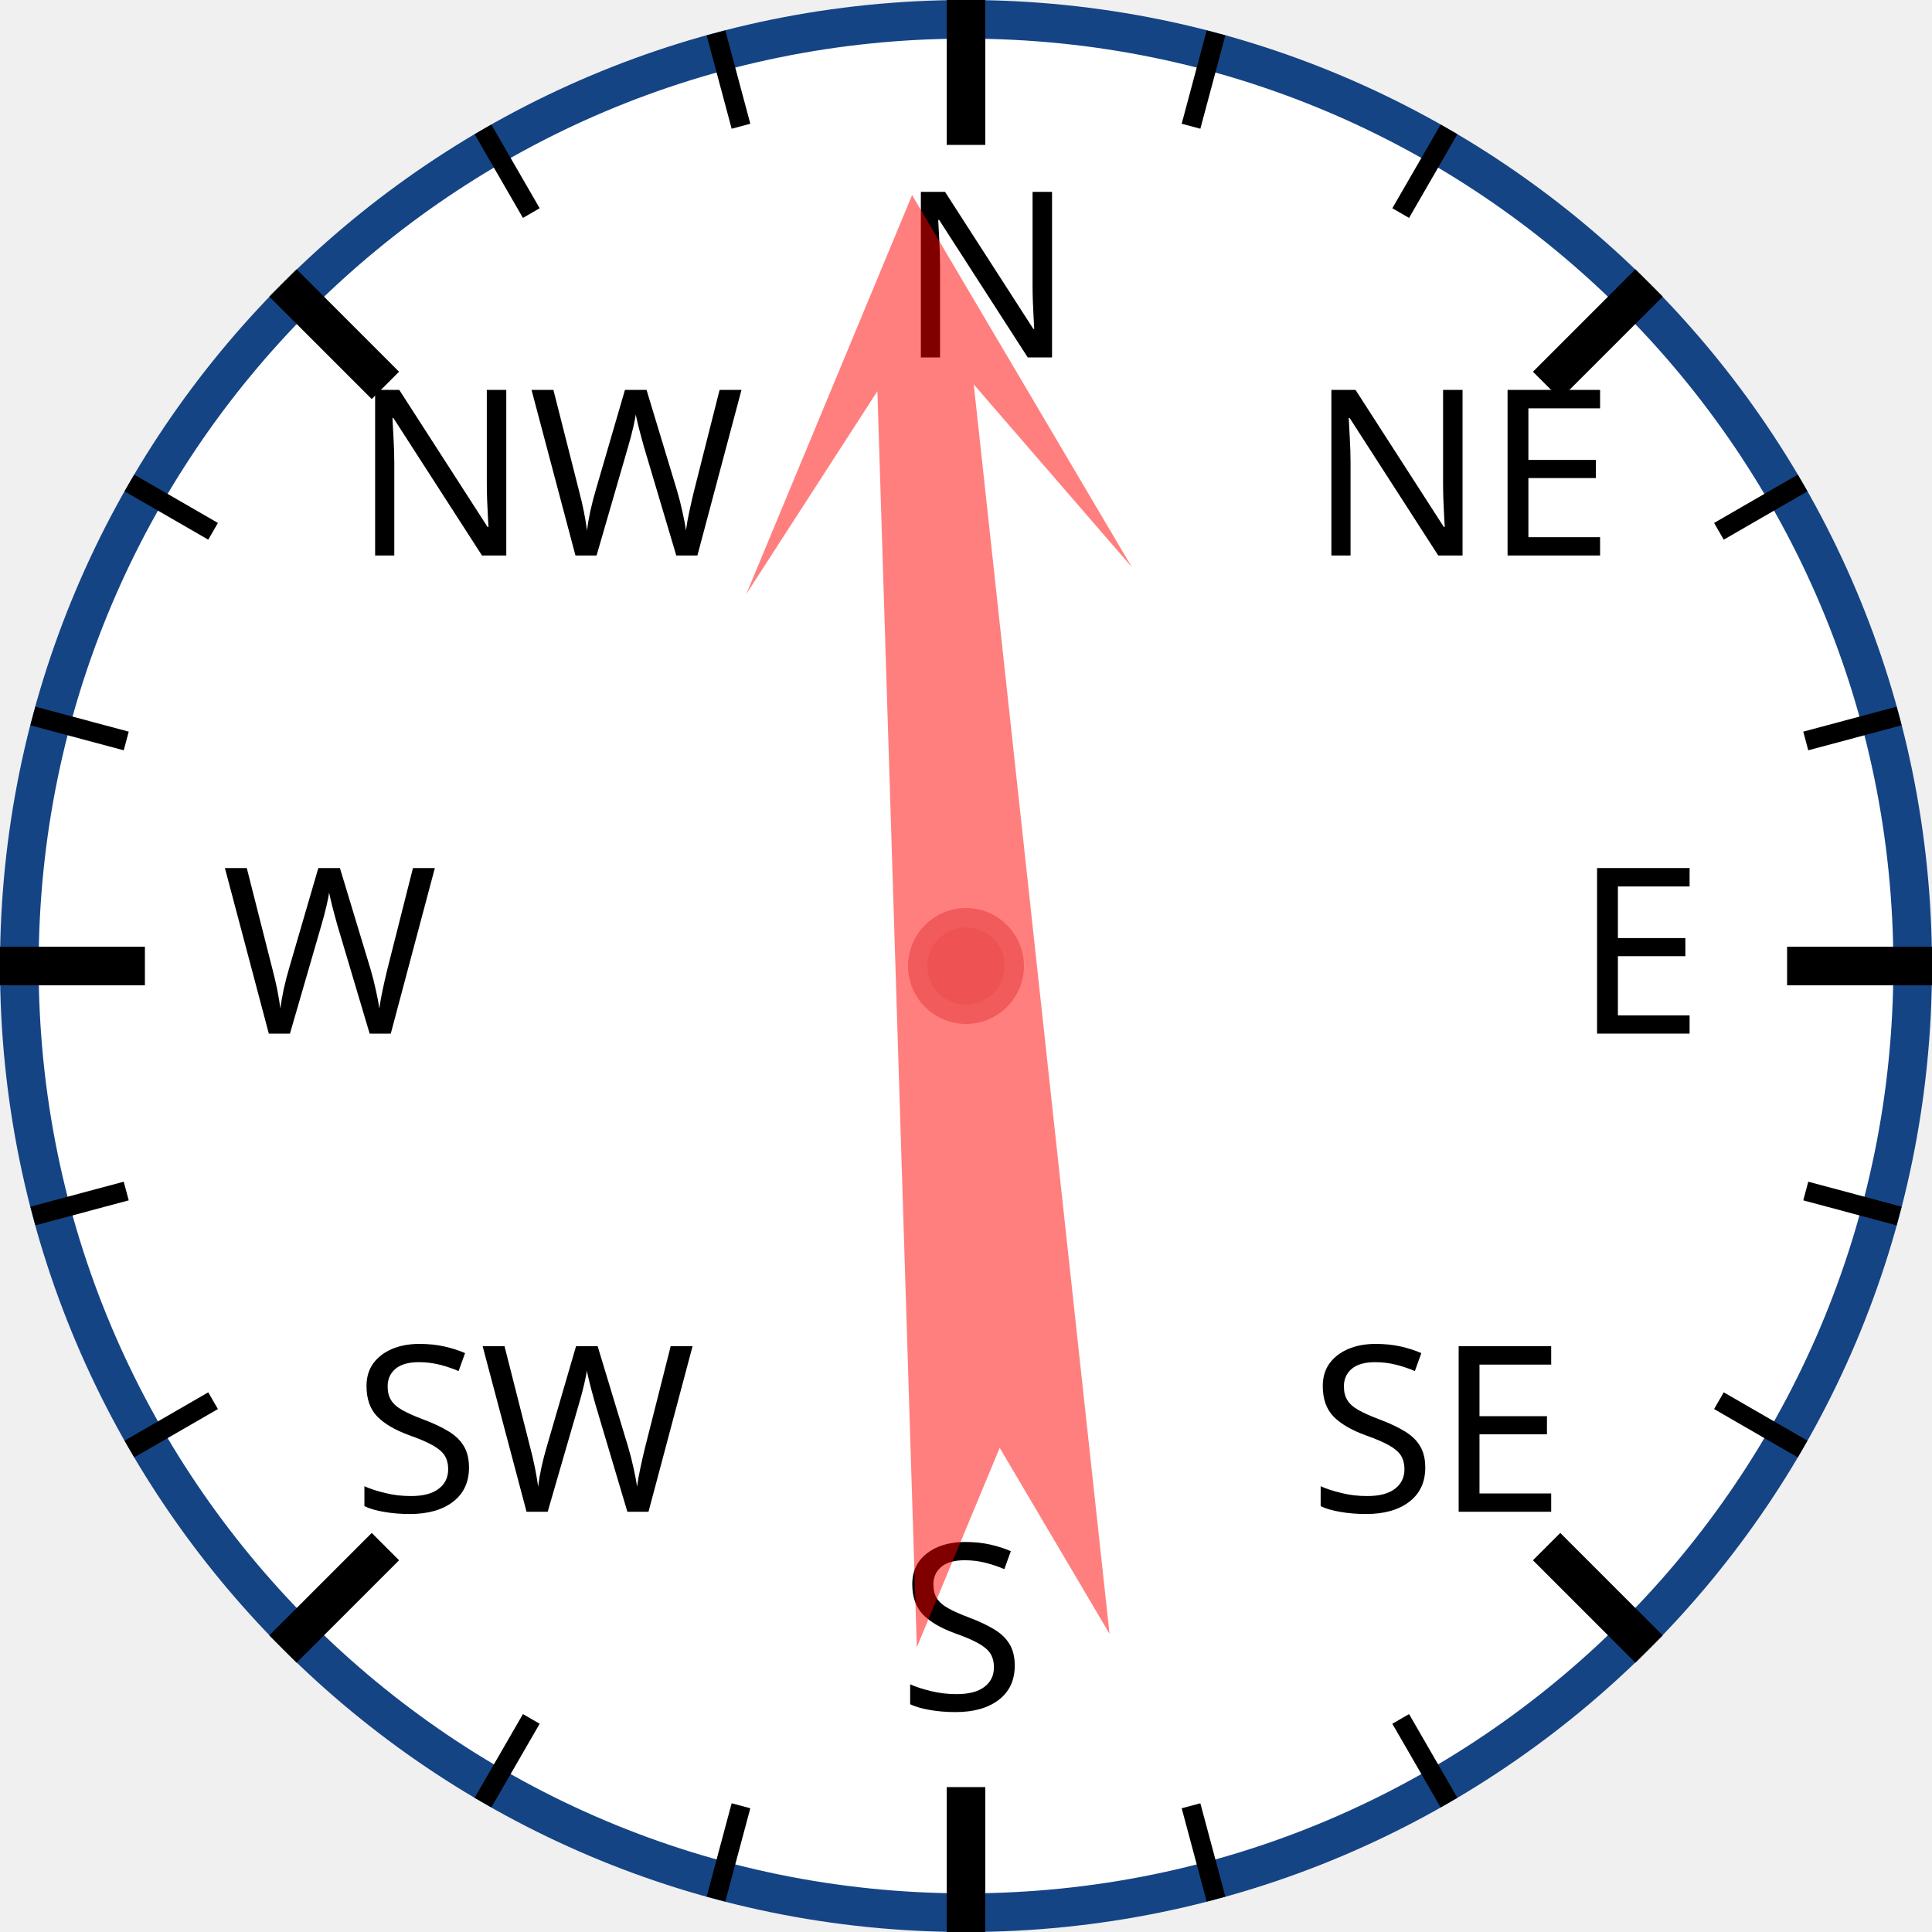
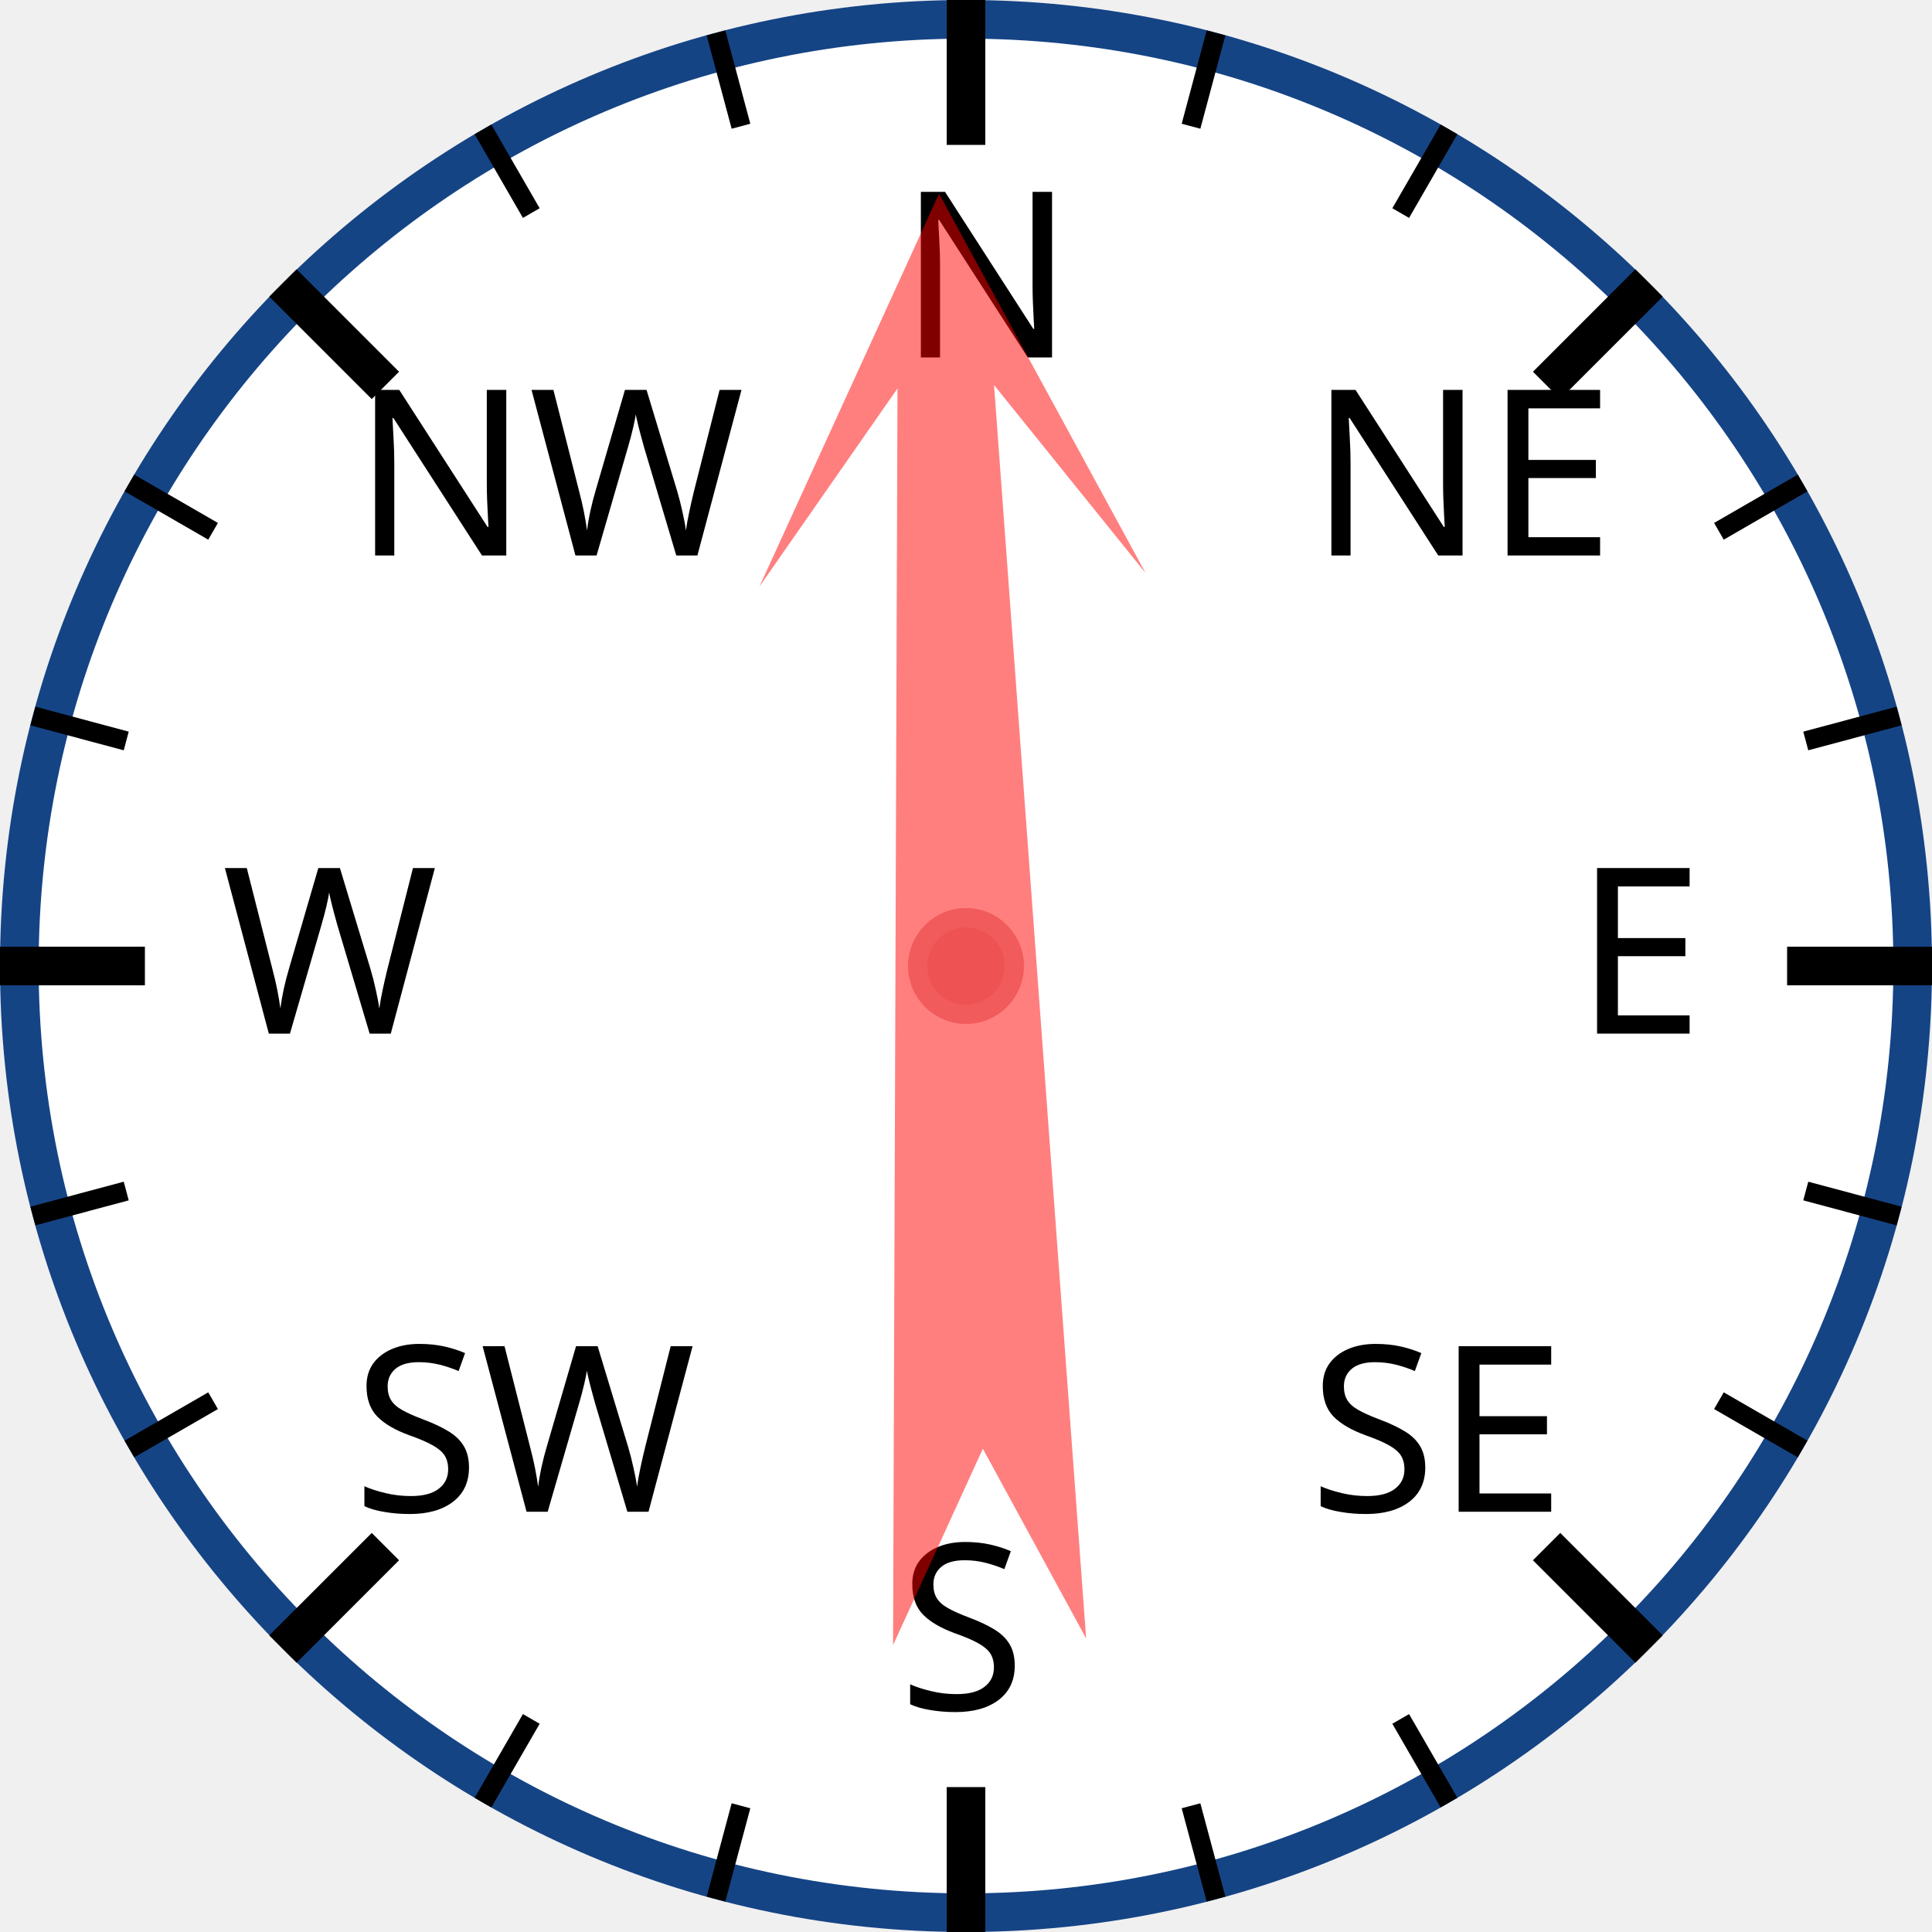
<svg xmlns="http://www.w3.org/2000/svg" width="120px" height="120px" viewBox="0 0 200 200">
  <circle cx="100" cy="100" r="98" style="fill: white; stroke: #154485; stroke-width: 4;" />
  <text x="93.0" y="37.0" style="font-family: sans-serif; font-size: 18pt;">N</text>
  <line x1="100.0" y1="0.0" x2="100.0" y2="15.0" style="stroke: black; stroke-width: 4;" />
  <line x1="74.118" y1="3.407" x2="76.706" y2="13.067" style="stroke: black; stroke-width: 2;" />
  <line x1="50" y1="13.397" x2="55" y2="22.058" style="stroke: black; stroke-width: 2;" />
  <text x="36.503" y="57.503" style="font-family: sans-serif; font-size: 18pt;">NW</text>
  <line x1="29.289" y1="29.289" x2="39.896" y2="39.896" style="stroke: black; stroke-width: 4;" />
  <line x1="13.397" y1="50" x2="22.058" y2="55" style="stroke: black; stroke-width: 2;" />
  <line x1="3.407" y1="74.118" x2="13.067" y2="76.706" style="stroke: black; stroke-width: 2;" />
  <text x="23.0" y="107.0" style="font-family: sans-serif; font-size: 18pt;">W</text>
  <line x1="0.0" y1="100.0" x2="15.0" y2="100.0" style="stroke: black; stroke-width: 4;" />
  <line x1="3.407" y1="125.882" x2="13.067" y2="123.294" style="stroke: black; stroke-width: 2;" />
  <line x1="13.397" y1="150" x2="22.058" y2="145" style="stroke: black; stroke-width: 2;" />
  <text x="36.503" y="156.497" style="font-family: sans-serif; font-size: 18pt;">SW</text>
  <line x1="29.289" y1="170.711" x2="39.896" y2="160.104" style="stroke: black; stroke-width: 4;" />
  <line x1="50" y1="186.603" x2="55" y2="177.942" style="stroke: black; stroke-width: 2;" />
  <line x1="74.118" y1="196.593" x2="76.706" y2="186.933" style="stroke: black; stroke-width: 2;" />
  <text x="93" y="177.0" style="font-family: sans-serif; font-size: 18pt;">S</text>
  <line x1="100" y1="200.0" x2="100" y2="185.0" style="stroke: black; stroke-width: 4;" />
  <line x1="125.882" y1="196.593" x2="123.294" y2="186.933" style="stroke: black; stroke-width: 2;" />
  <line x1="150.0" y1="186.603" x2="145.0" y2="177.942" style="stroke: black; stroke-width: 2;" />
  <text x="135.497" y="156.497" style="font-family: sans-serif; font-size: 18pt;">SE</text>
  <line x1="170.711" y1="170.711" x2="160.104" y2="160.104" style="stroke: black; stroke-width: 4;" />
  <line x1="186.603" y1="150" x2="177.942" y2="145" style="stroke: black; stroke-width: 2;" />
  <line x1="196.593" y1="125.882" x2="186.933" y2="123.294" style="stroke: black; stroke-width: 2;" />
  <text x="163.0" y="107" style="font-family: sans-serif; font-size: 18pt;">E</text>
  <line x1="200.0" y1="100" x2="185.0" y2="100" style="stroke: black; stroke-width: 4;" />
  <line x1="196.593" y1="74.118" x2="186.933" y2="76.706" style="stroke: black; stroke-width: 2;" />
  <line x1="186.603" y1="50" x2="177.942" y2="55" style="stroke: black; stroke-width: 2;" />
  <text x="135.497" y="57.503" style="font-family: sans-serif; font-size: 18pt;">NE</text>
  <line x1="170.711" y1="29.289" x2="160.104" y2="39.896" style="stroke: black; stroke-width: 4;" />
  <line x1="150" y1="13.397" x2="145" y2="22.058" style="stroke: black; stroke-width: 2;" />
  <line x1="125.882" y1="3.407" x2="123.294" y2="13.067" style="stroke: black; stroke-width: 2;" />
-   <polygon points="100 20 120 60 105 40 110 170 100 150 90 170 95 40 80 60" style="fill: red; fill-opacity: 0.5;" transform="rotate(356,100,100)" />
+   <polygon points="100 20 120 60 105 40 110 170 100 150 90 170 95 40 80 60" style="fill: red; fill-opacity: 0.5;" transform="rotate(358,100,100)" />
  <circle cx="100" cy="100" r="5" style="fill: #EE5252; stroke: #F25B5B; stroke-width: 2;" />
</svg>
